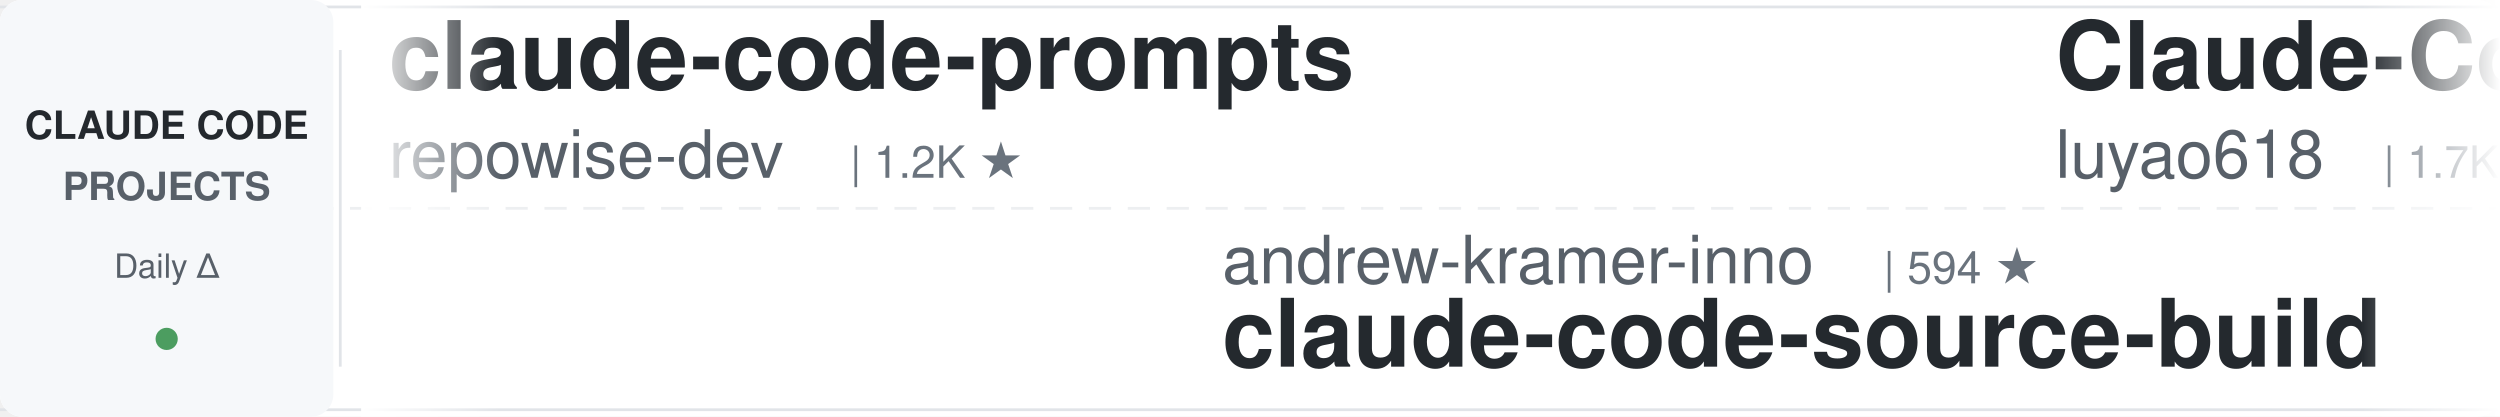
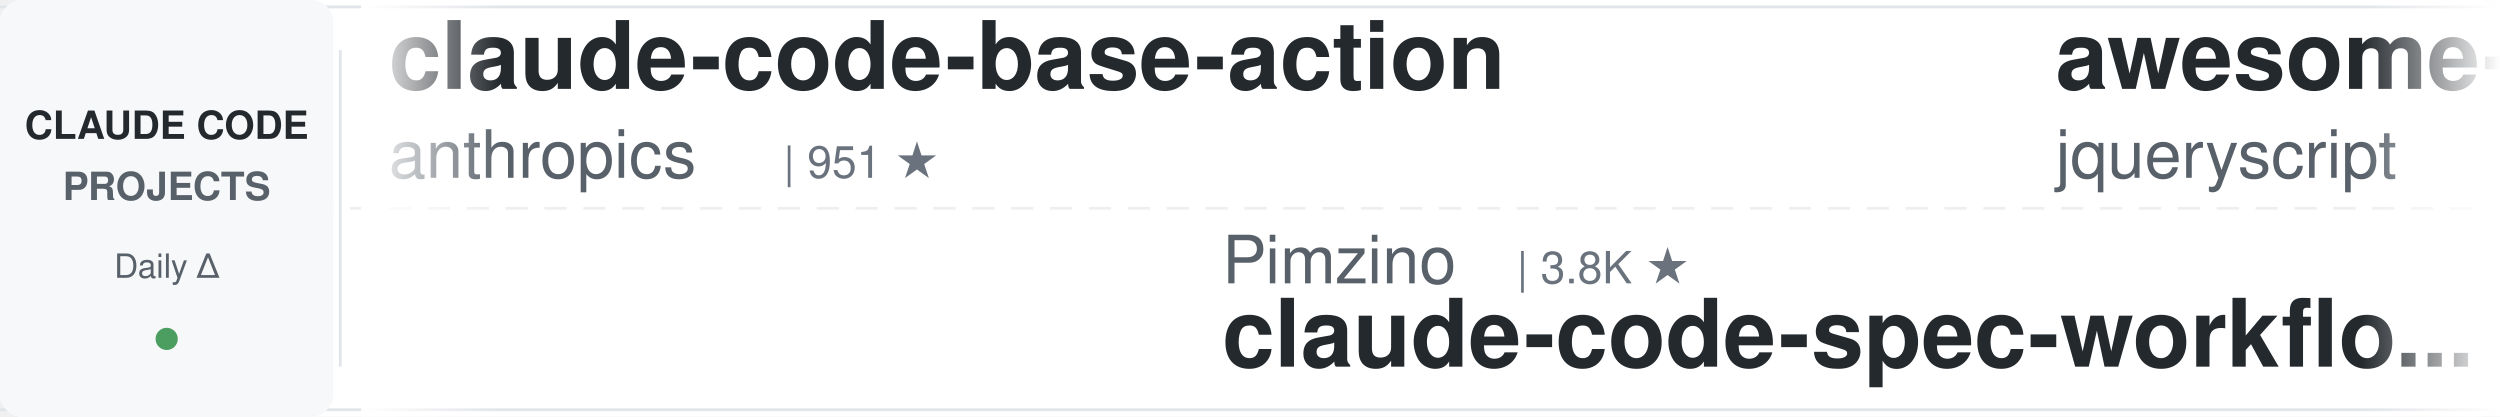
<svg xmlns="http://www.w3.org/2000/svg" width="900" height="150">
  <defs>
    <linearGradient id="leftFade" x1="0%" y1="0%" x2="100%" y2="0%">
      <stop offset="0%" style="stop-color:#ffffff;stop-opacity:1" />
      <stop offset="100%" style="stop-color:#ffffff;stop-opacity:0" />
    </linearGradient>
    <linearGradient id="rightFade" x1="0%" y1="0%" x2="100%" y2="0%">
      <stop offset="0%" style="stop-color:#ffffff;stop-opacity:0" />
      <stop offset="100%" style="stop-color:#ffffff;stop-opacity:1" />
    </linearGradient>
  </defs>
  <rect width="900" height="150" fill="#ffffff" rx="8" />
  <rect x="0" y="2" width="900" height="1" fill="#e1e4e8" />
  <rect x="0" y="147" width="900" height="1" fill="#e1e4e8" />
  <line x1="0" y1="75" x2="900" y2="75" stroke="#e1e4e8" stroke-width="1" stroke-dasharray="8 6" opacity="0.6" />
  <rect x="0" y="0" width="120" height="150" fill="#f6f8fa" rx="8" />
  <text x="60" y="50" font-family="-apple-system, BlinkMacSystemFont, 'Segoe UI', Helvetica, Arial, sans-serif" font-size="14" font-weight="600" fill="#24292e" text-anchor="middle">CLAUDE CODE</text>
  <text x="60" y="72" font-family="-apple-system, BlinkMacSystemFont, 'Segoe UI', Helvetica, Arial, sans-serif" font-size="14" font-weight="600" fill="#586069" text-anchor="middle">PROJECTS</text>
  <text x="60" y="100" font-family="-apple-system, BlinkMacSystemFont, 'Segoe UI', Helvetica, Arial, sans-serif" font-size="12" font-weight="500" fill="#586069" text-anchor="middle">Daily Δ</text>
  <circle cx="60" cy="122" r="4" fill="#22863a" opacity="0.8" />
  <rect x="122" y="18" width="1" height="114" fill="#e1e4e8" />
  <clipPath id="tickerClip">
    <rect x="130" y="0" width="770" height="150" />
  </clipPath>
  <g clip-path="url(#tickerClip)">
    <g id="tickerItems">
      <animateTransform attributeName="transform" attributeType="XML" type="translate" from="0 0" to="-3000 0" dur="54s" repeatCount="indefinite" />
      <g transform="translate(0, 0)">
-         <text x="140" y="32" font-family="-apple-system, BlinkMacSystemFont, 'Segoe UI', Helvetica, Arial, sans-serif" font-size="34" font-weight="600" fill="#24292e">claude-code-prompts</text>
-         <text x="140" y="64" font-family="-apple-system, BlinkMacSystemFont, 'Segoe UI', Helvetica, Arial, sans-serif" font-size="24" font-weight="400" fill="#586069">repowise-dev</text>
-         <text x="306" y="64" font-family="-apple-system, BlinkMacSystemFont, 'Segoe UI', Helvetica, Arial, sans-serif" font-size="16" font-weight="500" fill="#6a737d">| 1.2K ★</text>
+         <text x="140" y="32" font-family="-apple-system, BlinkMacSystemFont, 'Segoe UI', Helvetica, Arial, sans-serif" font-size="34" font-weight="600" fill="#24292e">claude-code-base-action</text>
+         <text x="140" y="64" font-family="-apple-system, BlinkMacSystemFont, 'Segoe UI', Helvetica, Arial, sans-serif" font-size="24" font-weight="400" fill="#586069">anthropics</text>
+         <text x="282" y="64" font-family="-apple-system, BlinkMacSystemFont, 'Segoe UI', Helvetica, Arial, sans-serif" font-size="16" font-weight="500" fill="#6a737d">| 951 ★</text>
      </g>
      <g transform="translate(300, 0)">
-         <text x="140" y="102" font-family="-apple-system, BlinkMacSystemFont, 'Segoe UI', Helvetica, Arial, sans-serif" font-size="24" font-weight="400" fill="#586069">andrew-kramer-inno</text>
-         <text x="378" y="102" font-family="-apple-system, BlinkMacSystemFont, 'Segoe UI', Helvetica, Arial, sans-serif" font-size="16" font-weight="500" fill="#6a737d">| 594 ★</text>
-         <text x="140" y="132" font-family="-apple-system, BlinkMacSystemFont, 'Segoe UI', Helvetica, Arial, sans-serif" font-size="34" font-weight="600" fill="#24292e">claude-code-source-build</text>
+         <text x="140" y="102" font-family="-apple-system, BlinkMacSystemFont, 'Segoe UI', Helvetica, Arial, sans-serif" font-size="24" font-weight="400" fill="#586069">Pimzino</text>
+         <text x="246" y="102" font-family="-apple-system, BlinkMacSystemFont, 'Segoe UI', Helvetica, Arial, sans-serif" font-size="16" font-weight="500" fill="#6a737d">| 3.8K ★</text>
+         <text x="140" y="132" font-family="-apple-system, BlinkMacSystemFont, 'Segoe UI', Helvetica, Arial, sans-serif" font-size="34" font-weight="600" fill="#24292e">claude-code-spec-workflo...</text>
      </g>
      <g transform="translate(600, 0)">
-         <text x="140" y="32" font-family="-apple-system, BlinkMacSystemFont, 'Segoe UI', Helvetica, Arial, sans-serif" font-size="34" font-weight="600" fill="#24292e">Claude-Code-Source-Study</text>
-         <text x="140" y="64" font-family="-apple-system, BlinkMacSystemFont, 'Segoe UI', Helvetica, Arial, sans-serif" font-size="24" font-weight="400" fill="#586069">luyao618</text>
-         <text x="258" y="64" font-family="-apple-system, BlinkMacSystemFont, 'Segoe UI', Helvetica, Arial, sans-serif" font-size="16" font-weight="500" fill="#6a737d">| 1.7K ★</text>
+         <text x="140" y="32" font-family="-apple-system, BlinkMacSystemFont, 'Segoe UI', Helvetica, Arial, sans-serif" font-size="34" font-weight="600" fill="#24292e">awesome-claude-code</text>
+         <text x="140" y="64" font-family="-apple-system, BlinkMacSystemFont, 'Segoe UI', Helvetica, Arial, sans-serif" font-size="24" font-weight="400" fill="#586069">jqueryscript</text>
+         <text x="306" y="64" font-family="-apple-system, BlinkMacSystemFont, 'Segoe UI', Helvetica, Arial, sans-serif" font-size="16" font-weight="500" fill="#6a737d">| 502 ★</text>
      </g>
      <g transform="translate(900, 0)">
-         <text x="140" y="102" font-family="-apple-system, BlinkMacSystemFont, 'Segoe UI', Helvetica, Arial, sans-serif" font-size="24" font-weight="400" fill="#586069">VILA-Lab</text>
-         <text x="258" y="102" font-family="-apple-system, BlinkMacSystemFont, 'Segoe UI', Helvetica, Arial, sans-serif" font-size="16" font-weight="500" fill="#6a737d">| 2.1K ★</text>
-         <text x="140" y="132" font-family="-apple-system, BlinkMacSystemFont, 'Segoe UI', Helvetica, Arial, sans-serif" font-size="34" font-weight="600" fill="#24292e">Dive-into-Claude-Code</text>
+         <text x="140" y="102" font-family="-apple-system, BlinkMacSystemFont, 'Segoe UI', Helvetica, Arial, sans-serif" font-size="24" font-weight="400" fill="#586069">VoltAgent</text>
+         <text x="270" y="102" font-family="-apple-system, BlinkMacSystemFont, 'Segoe UI', Helvetica, Arial, sans-serif" font-size="16" font-weight="500" fill="#6a737d">| 24.5K ★</text>
+         <text x="140" y="132" font-family="-apple-system, BlinkMacSystemFont, 'Segoe UI', Helvetica, Arial, sans-serif" font-size="34" font-weight="600" fill="#24292e">awesome-claude-code-suba...</text>
      </g>
      <g transform="translate(1200, 0)">
-         <text x="140" y="32" font-family="-apple-system, BlinkMacSystemFont, 'Segoe UI', Helvetica, Arial, sans-serif" font-size="34" font-weight="600" fill="#24292e">claude-code-source</text>
-         <text x="140" y="64" font-family="-apple-system, BlinkMacSystemFont, 'Segoe UI', Helvetica, Arial, sans-serif" font-size="24" font-weight="400" fill="#586069">hangsman</text>
-         <text x="258" y="64" font-family="-apple-system, BlinkMacSystemFont, 'Segoe UI', Helvetica, Arial, sans-serif" font-size="16" font-weight="500" fill="#6a737d">| 790 ★</text>
+         <text x="140" y="32" font-family="-apple-system, BlinkMacSystemFont, 'Segoe UI', Helvetica, Arial, sans-serif" font-size="34" font-weight="600" fill="#24292e">claude-code-harness</text>
+         <text x="140" y="64" font-family="-apple-system, BlinkMacSystemFont, 'Segoe UI', Helvetica, Arial, sans-serif" font-size="24" font-weight="400" fill="#586069">Chachamaru127</text>
+         <text x="318" y="64" font-family="-apple-system, BlinkMacSystemFont, 'Segoe UI', Helvetica, Arial, sans-serif" font-size="16" font-weight="500" fill="#6a737d">| 3.1K ★</text>
      </g>
      <g transform="translate(1500, 0)">
-         <text x="140" y="102" font-family="-apple-system, BlinkMacSystemFont, 'Segoe UI', Helvetica, Arial, sans-serif" font-size="24" font-weight="400" fill="#586069">pedrohcgs</text>
-         <text x="270" y="102" font-family="-apple-system, BlinkMacSystemFont, 'Segoe UI', Helvetica, Arial, sans-serif" font-size="16" font-weight="500" fill="#6a737d">| 1.5K ★</text>
-         <text x="140" y="132" font-family="-apple-system, BlinkMacSystemFont, 'Segoe UI', Helvetica, Arial, sans-serif" font-size="34" font-weight="600" fill="#24292e">claude-code-my-workflow</text>
+         <text x="140" y="102" font-family="-apple-system, BlinkMacSystemFont, 'Segoe UI', Helvetica, Arial, sans-serif" font-size="24" font-weight="400" fill="#586069">oboard</text>
+         <text x="234" y="102" font-family="-apple-system, BlinkMacSystemFont, 'Segoe UI', Helvetica, Arial, sans-serif" font-size="16" font-weight="500" fill="#6a737d">| 3.3K ★</text>
+         <text x="140" y="132" font-family="-apple-system, BlinkMacSystemFont, 'Segoe UI', Helvetica, Arial, sans-serif" font-size="34" font-weight="600" fill="#24292e">claude-code-rev</text>
      </g>
      <g transform="translate(1800, 0)">
-         <text x="140" y="32" font-family="-apple-system, BlinkMacSystemFont, 'Segoe UI', Helvetica, Arial, sans-serif" font-size="34" font-weight="600" fill="#24292e">claude_codex_bridge</text>
-         <text x="140" y="64" font-family="-apple-system, BlinkMacSystemFont, 'Segoe UI', Helvetica, Arial, sans-serif" font-size="24" font-weight="400" fill="#586069">SeemSeam</text>
-         <text x="258" y="64" font-family="-apple-system, BlinkMacSystemFont, 'Segoe UI', Helvetica, Arial, sans-serif" font-size="16" font-weight="500" fill="#6a737d">| 3.4K ★</text>
+         <text x="140" y="32" font-family="-apple-system, BlinkMacSystemFont, 'Segoe UI', Helvetica, Arial, sans-serif" font-size="34" font-weight="600" fill="#24292e">claude-code-guide</text>
+         <text x="140" y="64" font-family="-apple-system, BlinkMacSystemFont, 'Segoe UI', Helvetica, Arial, sans-serif" font-size="24" font-weight="400" fill="#586069">zebbern</text>
+         <text x="246" y="64" font-family="-apple-system, BlinkMacSystemFont, 'Segoe UI', Helvetica, Arial, sans-serif" font-size="16" font-weight="500" fill="#6a737d">| 4.6K ★</text>
      </g>
      <g transform="translate(2100, 0)">
-         <text x="140" y="102" font-family="-apple-system, BlinkMacSystemFont, 'Segoe UI', Helvetica, Arial, sans-serif" font-size="24" font-weight="400" fill="#586069">anthropics</text>
-         <text x="282" y="102" font-family="-apple-system, BlinkMacSystemFont, 'Segoe UI', Helvetica, Arial, sans-serif" font-size="16" font-weight="500" fill="#6a737d">| 950 ★</text>
-         <text x="140" y="132" font-family="-apple-system, BlinkMacSystemFont, 'Segoe UI', Helvetica, Arial, sans-serif" font-size="34" font-weight="600" fill="#24292e">claude-code-base-action</text>
+         <text x="140" y="102" font-family="-apple-system, BlinkMacSystemFont, 'Segoe UI', Helvetica, Arial, sans-serif" font-size="24" font-weight="400" fill="#586069">kodu-ai</text>
+         <text x="246" y="102" font-family="-apple-system, BlinkMacSystemFont, 'Segoe UI', Helvetica, Arial, sans-serif" font-size="16" font-weight="500" fill="#6a737d">| 5.2K ★</text>
+         <text x="140" y="132" font-family="-apple-system, BlinkMacSystemFont, 'Segoe UI', Helvetica, Arial, sans-serif" font-size="34" font-weight="600" fill="#24292e">claude-coder</text>
      </g>
      <g transform="translate(2400, 0)">
-         <text x="140" y="32" font-family="-apple-system, BlinkMacSystemFont, 'Segoe UI', Helvetica, Arial, sans-serif" font-size="34" font-weight="600" fill="#24292e">claude-code-engineering</text>
-         <text x="140" y="64" font-family="-apple-system, BlinkMacSystemFont, 'Segoe UI', Helvetica, Arial, sans-serif" font-size="24" font-weight="400" fill="#586069">huangjia2019</text>
-         <text x="306" y="64" font-family="-apple-system, BlinkMacSystemFont, 'Segoe UI', Helvetica, Arial, sans-serif" font-size="16" font-weight="500" fill="#6a737d">| 1.1K ★</text>
+         <text x="140" y="32" font-family="-apple-system, BlinkMacSystemFont, 'Segoe UI', Helvetica, Arial, sans-serif" font-size="34" font-weight="600" fill="#24292e">claude-code-router</text>
+         <text x="140" y="64" font-family="-apple-system, BlinkMacSystemFont, 'Segoe UI', Helvetica, Arial, sans-serif" font-size="24" font-weight="400" fill="#586069">musistudio</text>
+         <text x="282" y="64" font-family="-apple-system, BlinkMacSystemFont, 'Segoe UI', Helvetica, Arial, sans-serif" font-size="16" font-weight="500" fill="#6a737d">| 36.8K ★</text>
      </g>
      <g transform="translate(2700, 0)">
-         <text x="140" y="102" font-family="-apple-system, BlinkMacSystemFont, 'Segoe UI', Helvetica, Arial, sans-serif" font-size="24" font-weight="400" fill="#586069">feiskyer</text>
-         <text x="258" y="102" font-family="-apple-system, BlinkMacSystemFont, 'Segoe UI', Helvetica, Arial, sans-serif" font-size="16" font-weight="500" fill="#6a737d">| 1.6K ★</text>
-         <text x="140" y="132" font-family="-apple-system, BlinkMacSystemFont, 'Segoe UI', Helvetica, Arial, sans-serif" font-size="34" font-weight="600" fill="#24292e">claude-code-settings</text>
+         <text x="140" y="102" font-family="-apple-system, BlinkMacSystemFont, 'Segoe UI', Helvetica, Arial, sans-serif" font-size="24" font-weight="400" fill="#586069">ding113</text>
+         <text x="246" y="102" font-family="-apple-system, BlinkMacSystemFont, 'Segoe UI', Helvetica, Arial, sans-serif" font-size="16" font-weight="500" fill="#6a737d">| 3.3K ★</text>
+         <text x="140" y="132" font-family="-apple-system, BlinkMacSystemFont, 'Segoe UI', Helvetica, Arial, sans-serif" font-size="34" font-weight="600" fill="#24292e">claude-code-hub</text>
      </g>
      <g transform="translate(3000, 0)">
-         <text x="140" y="32" font-family="-apple-system, BlinkMacSystemFont, 'Segoe UI', Helvetica, Arial, sans-serif" font-size="34" font-weight="600" fill="#24292e">claude-code-prompts</text>
-         <text x="140" y="64" font-family="-apple-system, BlinkMacSystemFont, 'Segoe UI', Helvetica, Arial, sans-serif" font-size="24" font-weight="400" fill="#586069">repowise-dev</text>
-         <text x="306" y="64" font-family="-apple-system, BlinkMacSystemFont, 'Segoe UI', Helvetica, Arial, sans-serif" font-size="16" font-weight="500" fill="#6a737d">| 1.2K ★</text>
+         <text x="140" y="32" font-family="-apple-system, BlinkMacSystemFont, 'Segoe UI', Helvetica, Arial, sans-serif" font-size="34" font-weight="600" fill="#24292e">claude-code-base-action</text>
+         <text x="140" y="64" font-family="-apple-system, BlinkMacSystemFont, 'Segoe UI', Helvetica, Arial, sans-serif" font-size="24" font-weight="400" fill="#586069">anthropics</text>
+         <text x="282" y="64" font-family="-apple-system, BlinkMacSystemFont, 'Segoe UI', Helvetica, Arial, sans-serif" font-size="16" font-weight="500" fill="#6a737d">| 951 ★</text>
      </g>
      <g transform="translate(3300, 0)">
-         <text x="140" y="102" font-family="-apple-system, BlinkMacSystemFont, 'Segoe UI', Helvetica, Arial, sans-serif" font-size="24" font-weight="400" fill="#586069">andrew-kramer-inno</text>
-         <text x="378" y="102" font-family="-apple-system, BlinkMacSystemFont, 'Segoe UI', Helvetica, Arial, sans-serif" font-size="16" font-weight="500" fill="#6a737d">| 594 ★</text>
-         <text x="140" y="132" font-family="-apple-system, BlinkMacSystemFont, 'Segoe UI', Helvetica, Arial, sans-serif" font-size="34" font-weight="600" fill="#24292e">claude-code-source-build</text>
+         <text x="140" y="102" font-family="-apple-system, BlinkMacSystemFont, 'Segoe UI', Helvetica, Arial, sans-serif" font-size="24" font-weight="400" fill="#586069">Pimzino</text>
+         <text x="246" y="102" font-family="-apple-system, BlinkMacSystemFont, 'Segoe UI', Helvetica, Arial, sans-serif" font-size="16" font-weight="500" fill="#6a737d">| 3.8K ★</text>
+         <text x="140" y="132" font-family="-apple-system, BlinkMacSystemFont, 'Segoe UI', Helvetica, Arial, sans-serif" font-size="34" font-weight="600" fill="#24292e">claude-code-spec-workflo...</text>
      </g>
      <g transform="translate(3600, 0)">
-         <text x="140" y="32" font-family="-apple-system, BlinkMacSystemFont, 'Segoe UI', Helvetica, Arial, sans-serif" font-size="34" font-weight="600" fill="#24292e">Claude-Code-Source-Study</text>
-         <text x="140" y="64" font-family="-apple-system, BlinkMacSystemFont, 'Segoe UI', Helvetica, Arial, sans-serif" font-size="24" font-weight="400" fill="#586069">luyao618</text>
-         <text x="258" y="64" font-family="-apple-system, BlinkMacSystemFont, 'Segoe UI', Helvetica, Arial, sans-serif" font-size="16" font-weight="500" fill="#6a737d">| 1.7K ★</text>
+         <text x="140" y="32" font-family="-apple-system, BlinkMacSystemFont, 'Segoe UI', Helvetica, Arial, sans-serif" font-size="34" font-weight="600" fill="#24292e">awesome-claude-code</text>
+         <text x="140" y="64" font-family="-apple-system, BlinkMacSystemFont, 'Segoe UI', Helvetica, Arial, sans-serif" font-size="24" font-weight="400" fill="#586069">jqueryscript</text>
+         <text x="306" y="64" font-family="-apple-system, BlinkMacSystemFont, 'Segoe UI', Helvetica, Arial, sans-serif" font-size="16" font-weight="500" fill="#6a737d">| 502 ★</text>
      </g>
      <g transform="translate(3900, 0)">
-         <text x="140" y="102" font-family="-apple-system, BlinkMacSystemFont, 'Segoe UI', Helvetica, Arial, sans-serif" font-size="24" font-weight="400" fill="#586069">VILA-Lab</text>
-         <text x="258" y="102" font-family="-apple-system, BlinkMacSystemFont, 'Segoe UI', Helvetica, Arial, sans-serif" font-size="16" font-weight="500" fill="#6a737d">| 2.1K ★</text>
-         <text x="140" y="132" font-family="-apple-system, BlinkMacSystemFont, 'Segoe UI', Helvetica, Arial, sans-serif" font-size="34" font-weight="600" fill="#24292e">Dive-into-Claude-Code</text>
+         <text x="140" y="102" font-family="-apple-system, BlinkMacSystemFont, 'Segoe UI', Helvetica, Arial, sans-serif" font-size="24" font-weight="400" fill="#586069">VoltAgent</text>
+         <text x="270" y="102" font-family="-apple-system, BlinkMacSystemFont, 'Segoe UI', Helvetica, Arial, sans-serif" font-size="16" font-weight="500" fill="#6a737d">| 24.5K ★</text>
+         <text x="140" y="132" font-family="-apple-system, BlinkMacSystemFont, 'Segoe UI', Helvetica, Arial, sans-serif" font-size="34" font-weight="600" fill="#24292e">awesome-claude-code-suba...</text>
      </g>
    </g>
  </g>
  <rect x="130" y="0" width="50" height="150" fill="url(#leftFade)" />
  <rect x="850" y="0" width="50" height="150" fill="url(#rightFade)" />
</svg>
